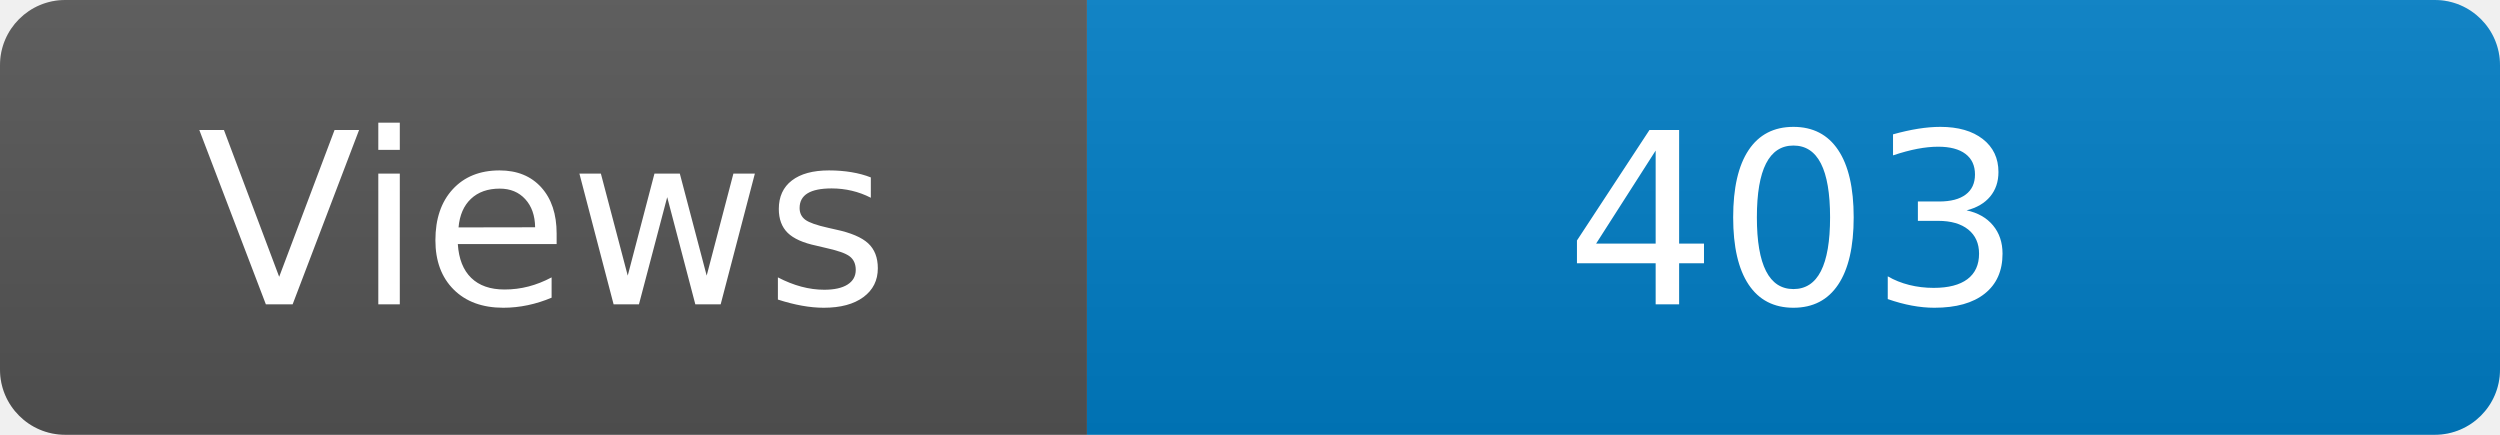
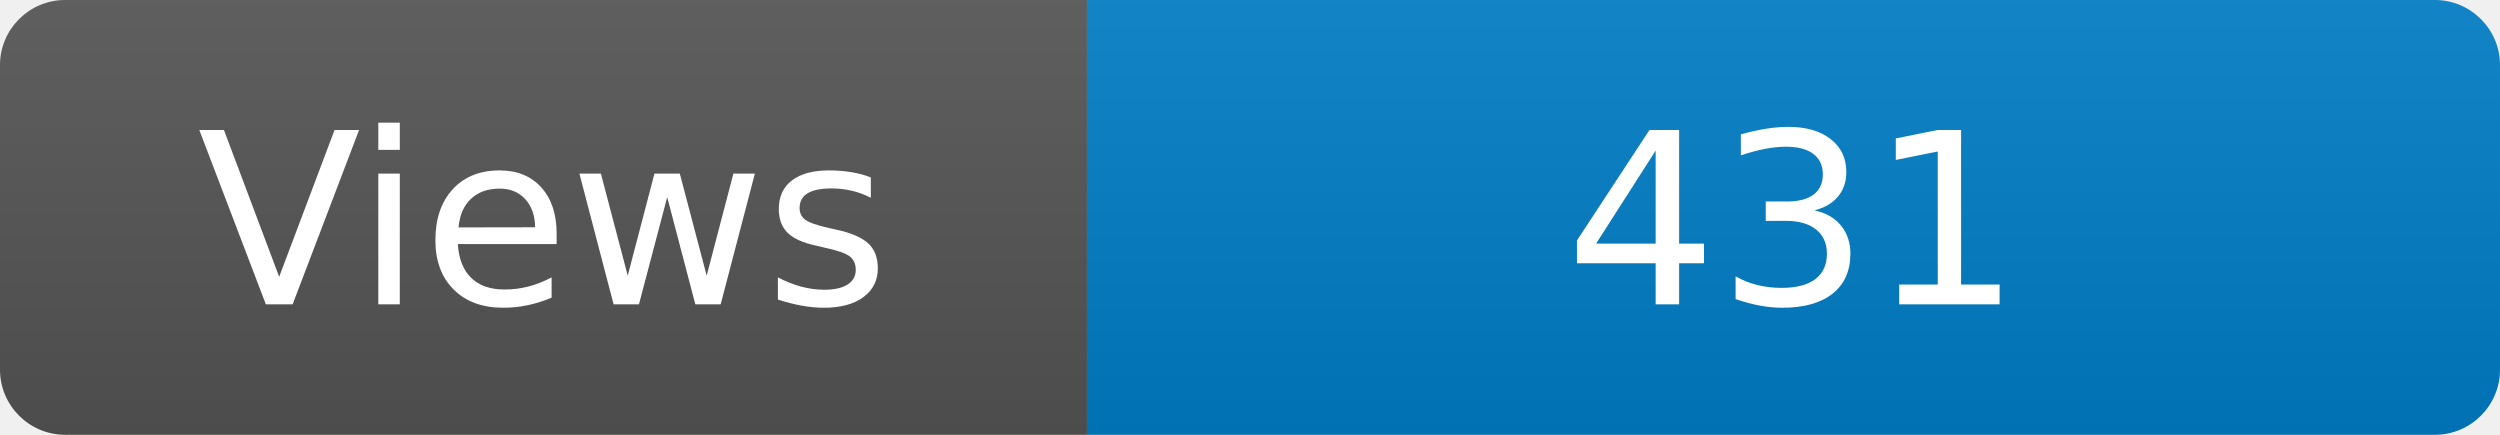
<svg xmlns="http://www.w3.org/2000/svg" width="115" height="20" role="img" aria-label="Maintained?: yes">
  <linearGradient id="s" x2="0" y2="100%">
    <stop offset="0" stop-color="#bbb" stop-opacity=".1" />
    <stop offset="1" stop-opacity=".1" />
  </linearGradient>
  <clipPath id="r">
    <rect width="115" height="20" rx="3" fill="#fff" />
  </clipPath>
  <g clip-path="url(#r)">
    <rect width="50" height="20" fill="#555" />
    <rect x="50" width="160" height="20" fill="#007ec6" />
    <rect width="115" height="20" fill="url(#s)" />
  </g>
  <g fill="#fff" text-anchor="middle" font-family="Verdana,Geneva,DejaVu Sans,sans-serif" font-size="110">
    <text x="250" y="140" transform="scale(.1)" fill="#fff">Views</text>
-     <text x="825" y="140" transform="scale(.1)" fill="#fff">403</text>
+     <text x="825" y="140" transform="scale(.1)" fill="#fff">431</text>
  </g>
</svg>
